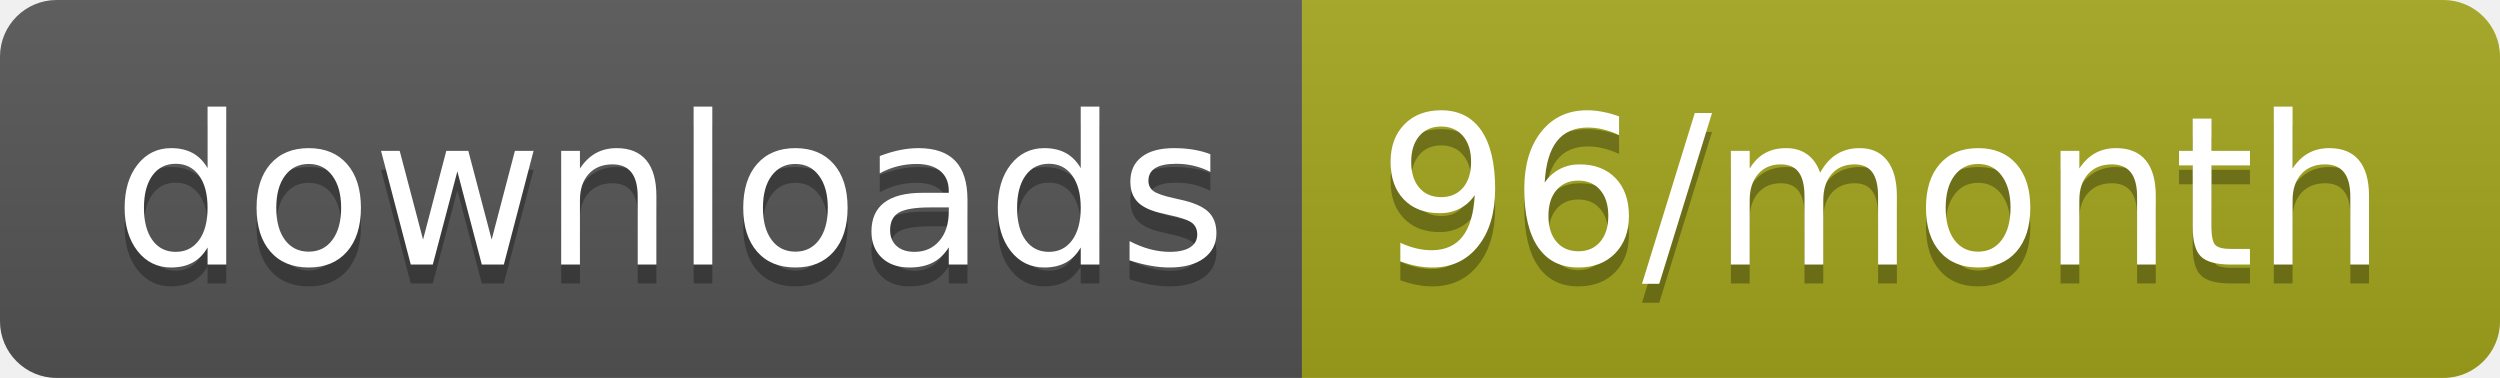
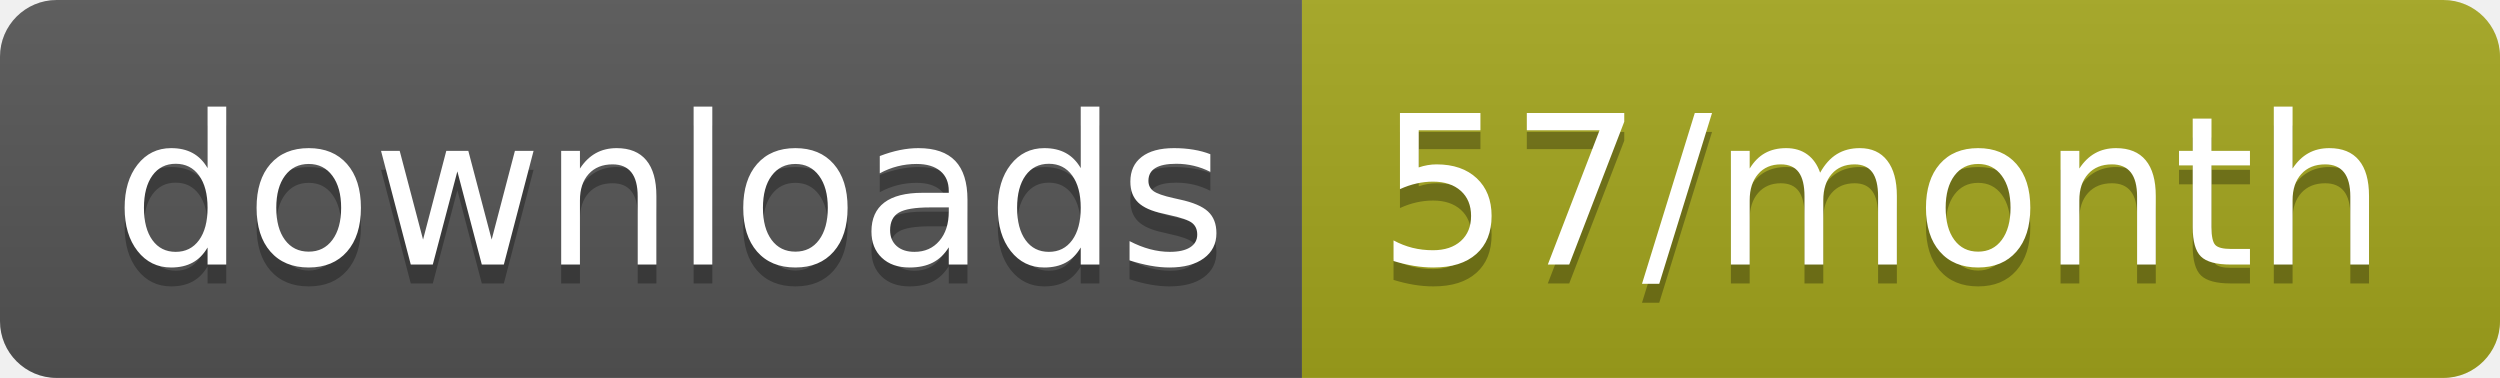
<svg xmlns="http://www.w3.org/2000/svg" width="132.3" height="20">
  <linearGradient id="smooth" x2="0" y2="100%">
    <stop offset="0" stop-color="#bbb" stop-opacity=".1" />
    <stop offset="1" stop-opacity=".1" />
  </linearGradient>
  <clipPath id="round">
    <rect width="132.3" height="20" rx="3" fill="#fff" />
  </clipPath>
  <g clip-path="url(#round)">
    <rect width="68.9" height="20" fill="#555" />
    <rect x="68.9" width="63.4" height="20" fill="#a4a61d" />
    <rect width="132.3" height="20" fill="url(#smooth)" />
  </g>
  <g fill="#fff" text-anchor="middle" font-family="DejaVu Sans,Verdana,Geneva,sans-serif" font-size="110">
    <text x="354.5" y="150" fill="#010101" fill-opacity=".3" transform="scale(0.1)" textLength="589.0" lengthAdjust="spacing">downloads</text>
    <text x="354.5" y="140" transform="scale(0.1)" textLength="589.0" lengthAdjust="spacing">downloads</text>
-     <text x="996" y="150" fill="#010101" fill-opacity=".3" transform="scale(0.1)" textLength="534.0" lengthAdjust="spacing">96/month</text>
-     <text x="996" y="140" transform="scale(0.1)" textLength="534.0" lengthAdjust="spacing">96/month</text>
+     <text x="996" y="150" fill="#010101" fill-opacity=".3" transform="scale(0.1)" textLength="534.0" lengthAdjust="spacing">57/month</text>
+     <text x="996" y="140" transform="scale(0.1)" textLength="534.0" lengthAdjust="spacing">57/month</text>
  </g>
</svg>
